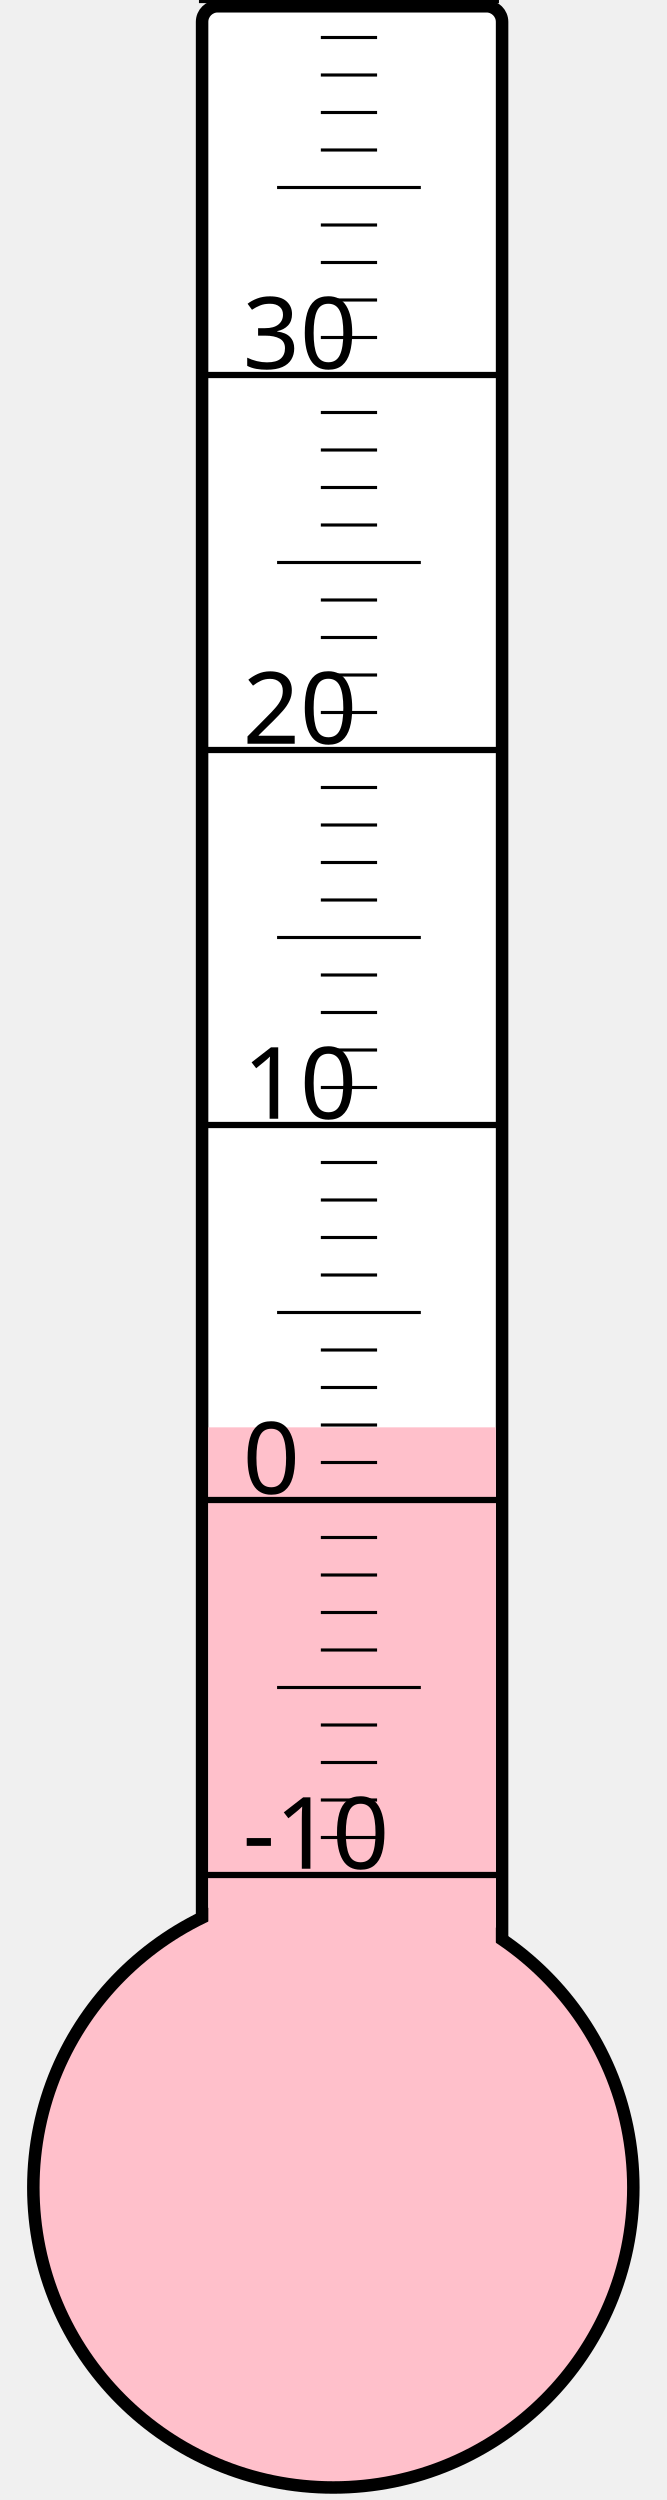
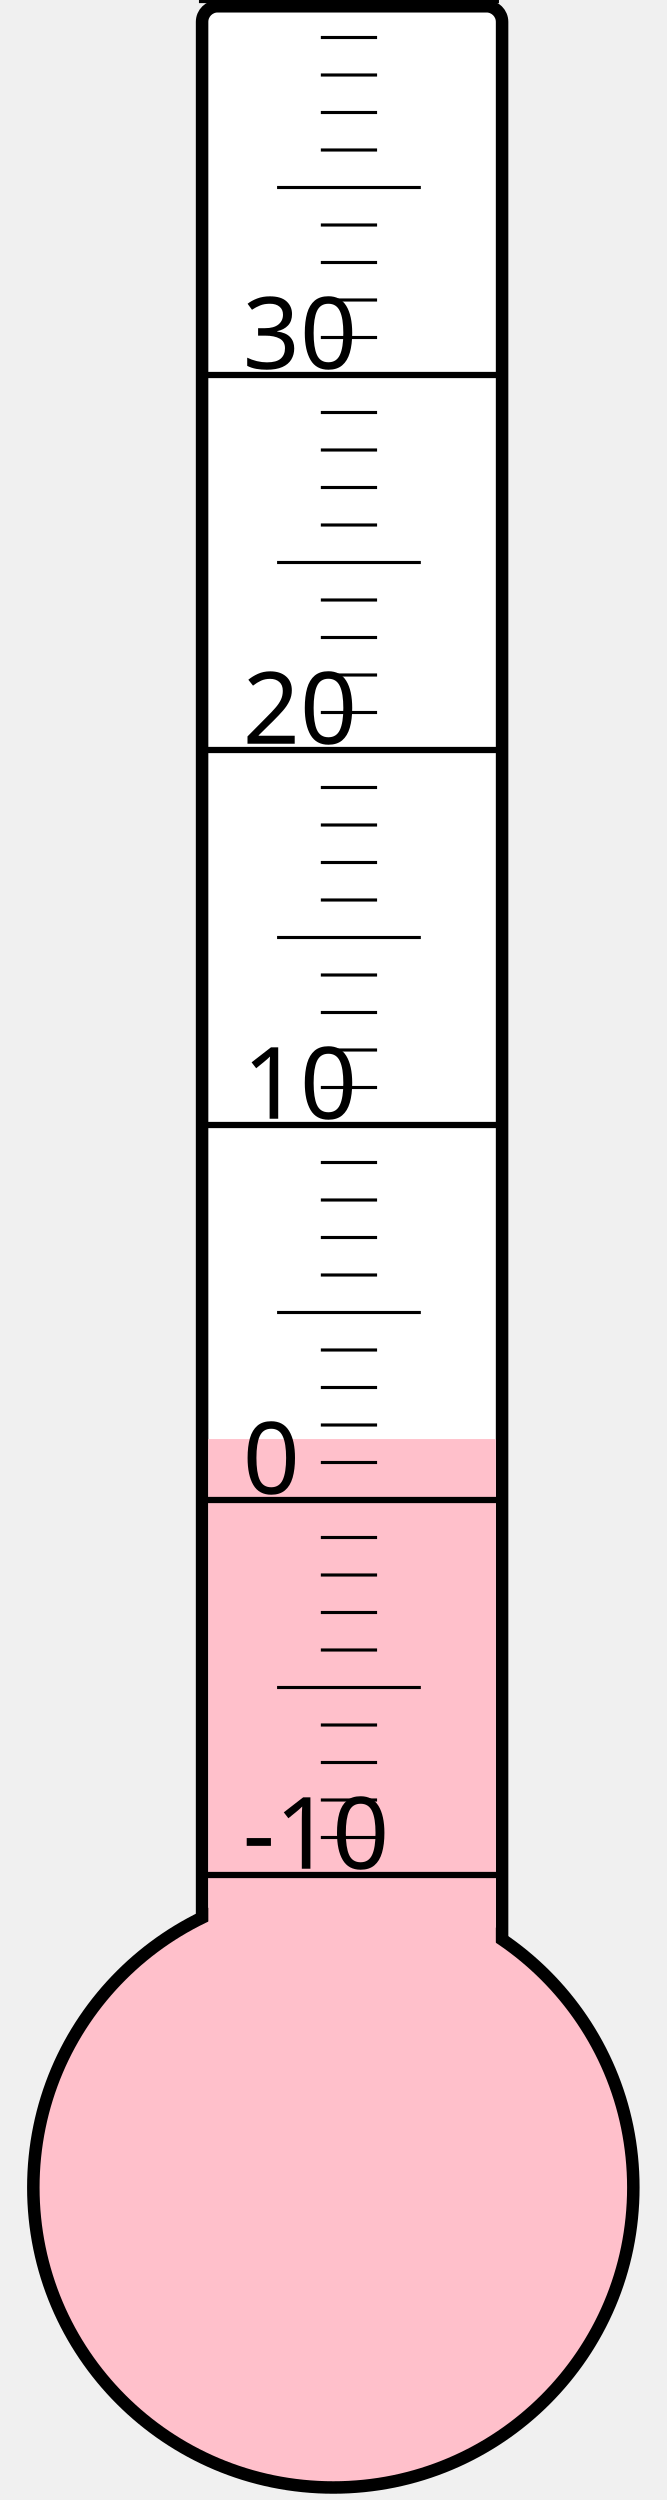
<svg xmlns="http://www.w3.org/2000/svg" width="40px" height="150px" viewBox="0 0 200 800">
  <rect width="200" height="800" x="0" y="0" style="fill: #ffffeb; fill-opacity: 0;" />
  <rect width="96" height="680" x="58" y="2" rx="5" ry="5" style="fill: white; fill-opacity: 1; stroke: black; stroke-width: 4;" />
  <circle cx="100" cy="700" r="96" style="fill: pink; stroke: black; stroke-width: 4;" />
-   <rect width="92" height="243.25" x="60" y="456.75" style="fill: pink; fill-opacity: 1; stroke-width: 0;" />
+   <rect width="92" height="239.5" x="60" y="460.5" style="fill: pink; fill-opacity: 1; stroke-width: 0;" />
  <text x="71" y="598" style="font-family: sans-serif; font-size: 24pt;">-10</text>
  <text x="71" y="478" style="font-family: sans-serif; font-size: 24pt;">0</text>
  <text x="71" y="358" style="font-family: sans-serif; font-size: 24pt;">10</text>
  <text x="71" y="238" style="font-family: sans-serif; font-size: 24pt;">20</text>
  <text x="71" y="118" style="font-family: sans-serif; font-size: 24pt;">30</text>
  <g style="stroke: black;">
    <line x1="57" y1="600" x2="153" y2="600" style="stroke-width: 2;" />
    <line x1="96" y1="588" x2="114" y2="588" style="stroke-width: 1;" />
    <line x1="96" y1="576" x2="114" y2="576" style="stroke-width: 1;" />
    <line x1="96" y1="564" x2="114" y2="564" style="stroke-width: 1;" />
    <line x1="96" y1="552" x2="114" y2="552" style="stroke-width: 1;" />
    <line x1="82" y1="540" x2="128" y2="540" style="stroke-width: 1;" />
    <line x1="96" y1="528" x2="114" y2="528" style="stroke-width: 1;" />
    <line x1="96" y1="516" x2="114" y2="516" style="stroke-width: 1;" />
    <line x1="96" y1="504" x2="114" y2="504" style="stroke-width: 1;" />
    <line x1="96" y1="492" x2="114" y2="492" style="stroke-width: 1;" />
    <line x1="57" y1="480" x2="153" y2="480" style="stroke-width: 2;" />
    <line x1="96" y1="468" x2="114" y2="468" style="stroke-width: 1;" />
    <line x1="96" y1="456" x2="114" y2="456" style="stroke-width: 1;" />
    <line x1="96" y1="444" x2="114" y2="444" style="stroke-width: 1;" />
    <line x1="96" y1="432" x2="114" y2="432" style="stroke-width: 1;" />
    <line x1="82" y1="420" x2="128" y2="420" style="stroke-width: 1;" />
    <line x1="96" y1="408" x2="114" y2="408" style="stroke-width: 1;" />
    <line x1="96" y1="396" x2="114" y2="396" style="stroke-width: 1;" />
    <line x1="96" y1="384" x2="114" y2="384" style="stroke-width: 1;" />
    <line x1="96" y1="372" x2="114" y2="372" style="stroke-width: 1;" />
    <line x1="57" y1="360" x2="153" y2="360" style="stroke-width: 2;" />
    <line x1="96" y1="348" x2="114" y2="348" style="stroke-width: 1;" />
    <line x1="96" y1="336" x2="114" y2="336" style="stroke-width: 1;" />
    <line x1="96" y1="324" x2="114" y2="324" style="stroke-width: 1;" />
    <line x1="96" y1="312" x2="114" y2="312" style="stroke-width: 1;" />
    <line x1="82" y1="300" x2="128" y2="300" style="stroke-width: 1;" />
    <line x1="96" y1="288" x2="114" y2="288" style="stroke-width: 1;" />
    <line x1="96" y1="276" x2="114" y2="276" style="stroke-width: 1;" />
    <line x1="96" y1="264" x2="114" y2="264" style="stroke-width: 1;" />
    <line x1="96" y1="252" x2="114" y2="252" style="stroke-width: 1;" />
    <line x1="57" y1="240" x2="153" y2="240" style="stroke-width: 2;" />
    <line x1="96" y1="228" x2="114" y2="228" style="stroke-width: 1;" />
    <line x1="96" y1="216" x2="114" y2="216" style="stroke-width: 1;" />
    <line x1="96" y1="204" x2="114" y2="204" style="stroke-width: 1;" />
    <line x1="96" y1="192" x2="114" y2="192" style="stroke-width: 1;" />
    <line x1="82" y1="180" x2="128" y2="180" style="stroke-width: 1;" />
    <line x1="96" y1="168" x2="114" y2="168" style="stroke-width: 1;" />
    <line x1="96" y1="156" x2="114" y2="156" style="stroke-width: 1;" />
    <line x1="96" y1="144" x2="114" y2="144" style="stroke-width: 1;" />
    <line x1="96" y1="132" x2="114" y2="132" style="stroke-width: 1;" />
    <line x1="57" y1="120" x2="153" y2="120" style="stroke-width: 2;" />
    <line x1="96" y1="108" x2="114" y2="108" style="stroke-width: 1;" />
    <line x1="96" y1="96" x2="114" y2="96" style="stroke-width: 1;" />
    <line x1="96" y1="84" x2="114" y2="84" style="stroke-width: 1;" />
    <line x1="96" y1="72" x2="114" y2="72" style="stroke-width: 1;" />
    <line x1="82" y1="60" x2="128" y2="60" style="stroke-width: 1;" />
    <line x1="96" y1="48" x2="114" y2="48" style="stroke-width: 1;" />
    <line x1="96" y1="36" x2="114" y2="36" style="stroke-width: 1;" />
    <line x1="96" y1="24" x2="114" y2="24" style="stroke-width: 1;" />
    <line x1="96" y1="12" x2="114" y2="12" style="stroke-width: 1;" />
    <line x1="57" y1="0" x2="153" y2="0" style="stroke-width: 2;" />
  </g>
</svg>
